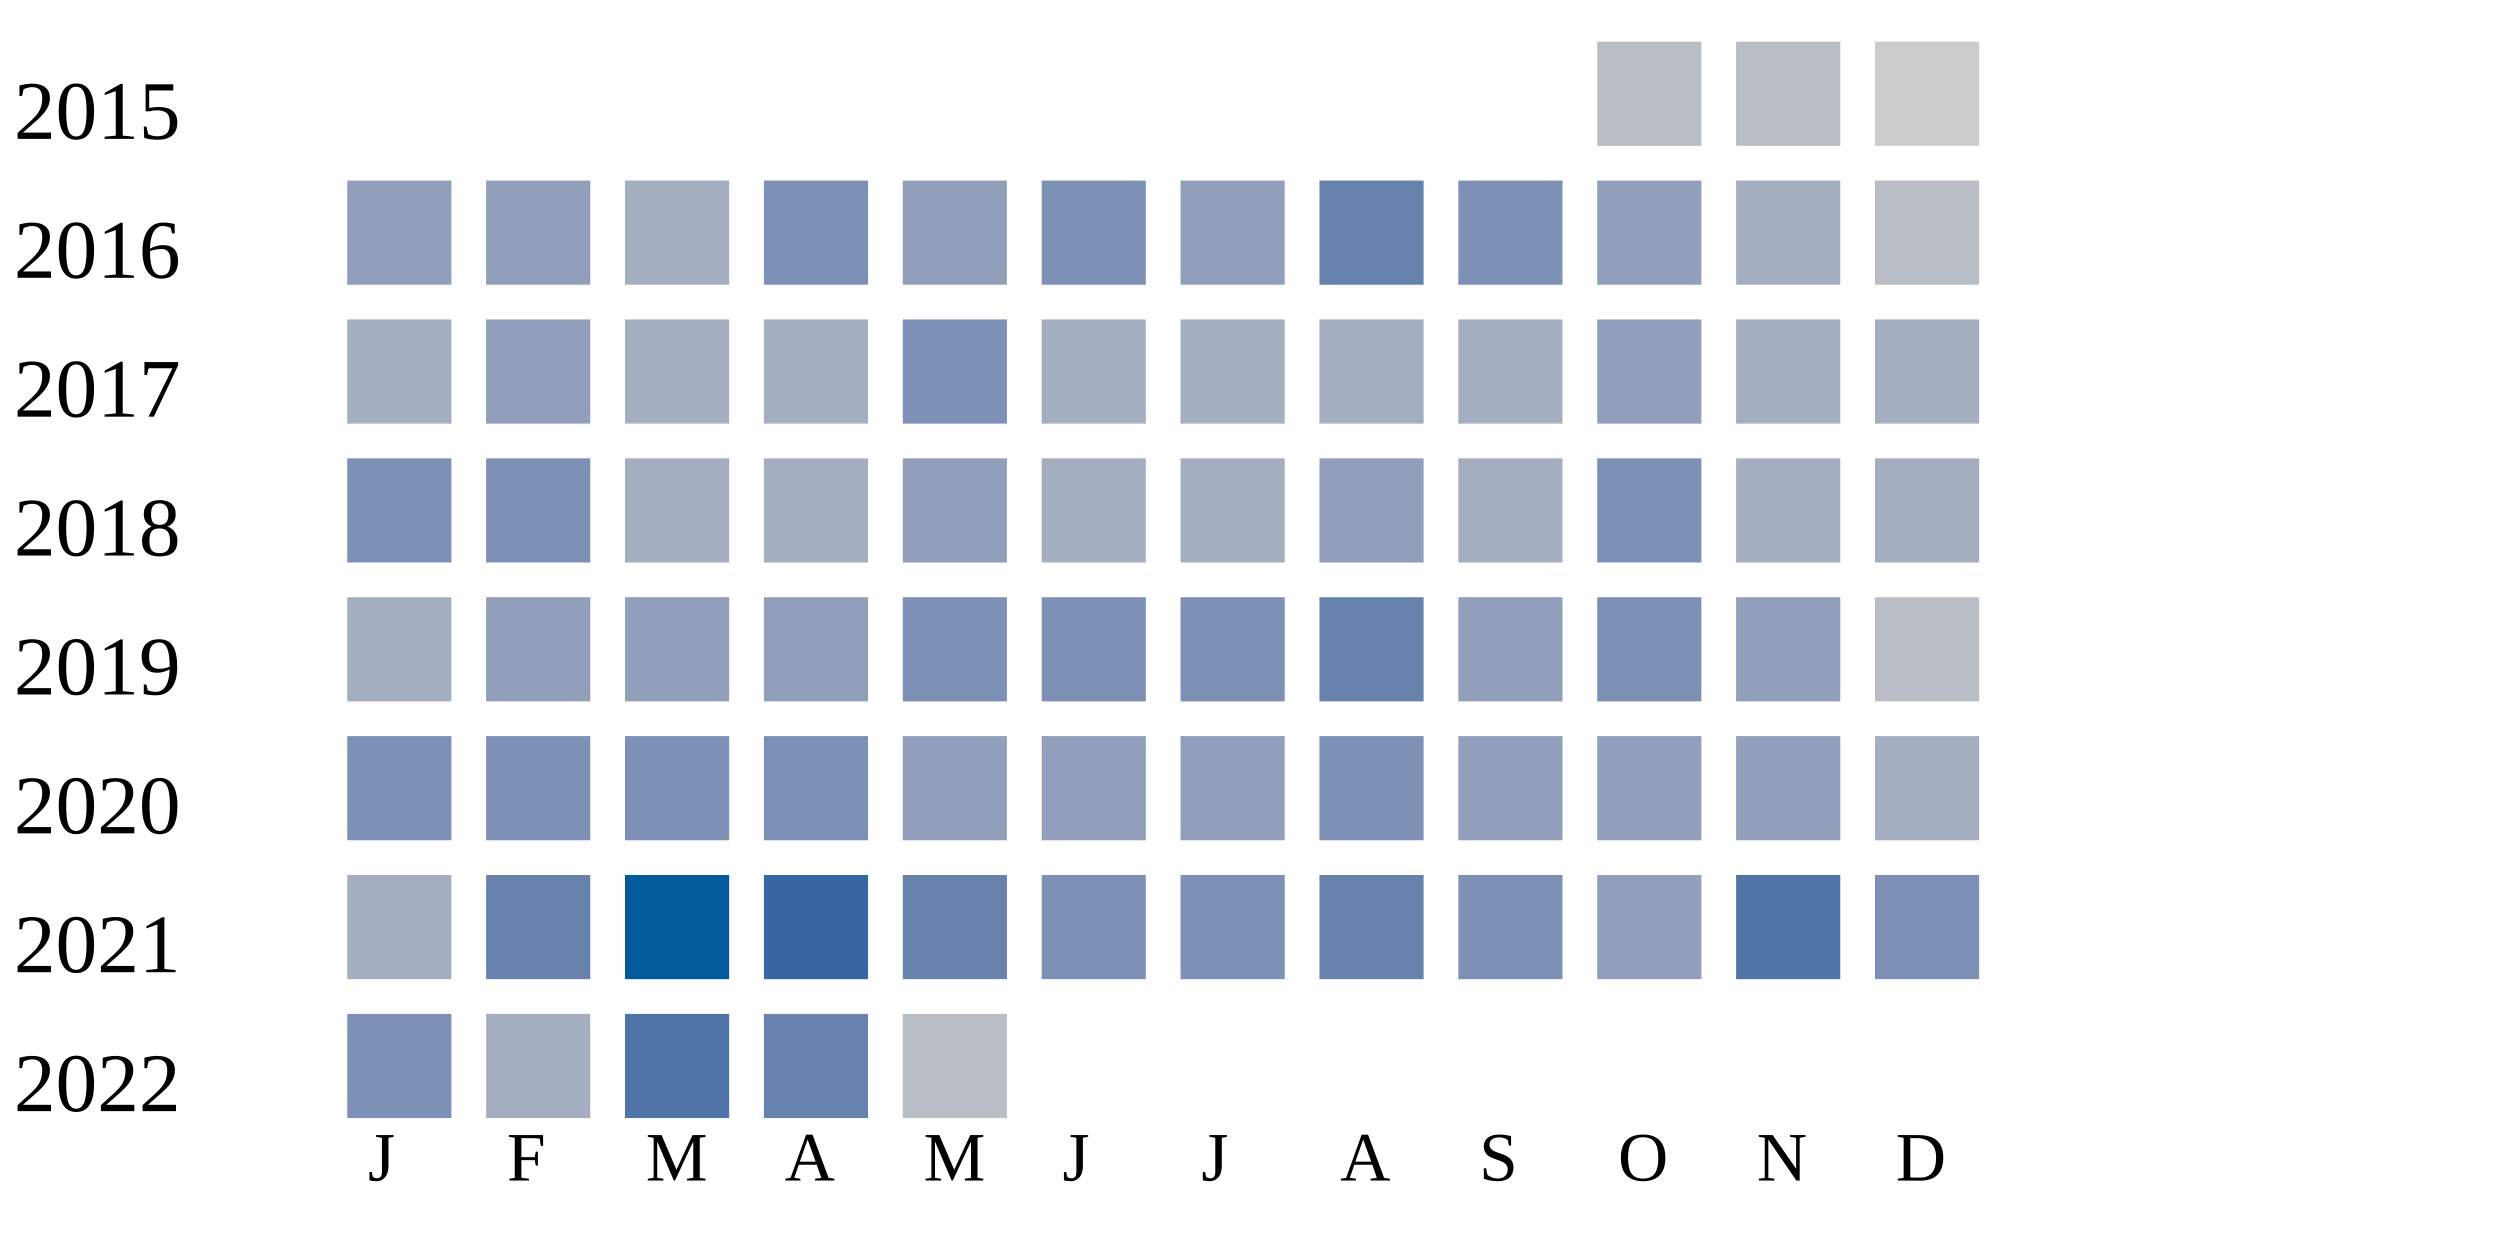
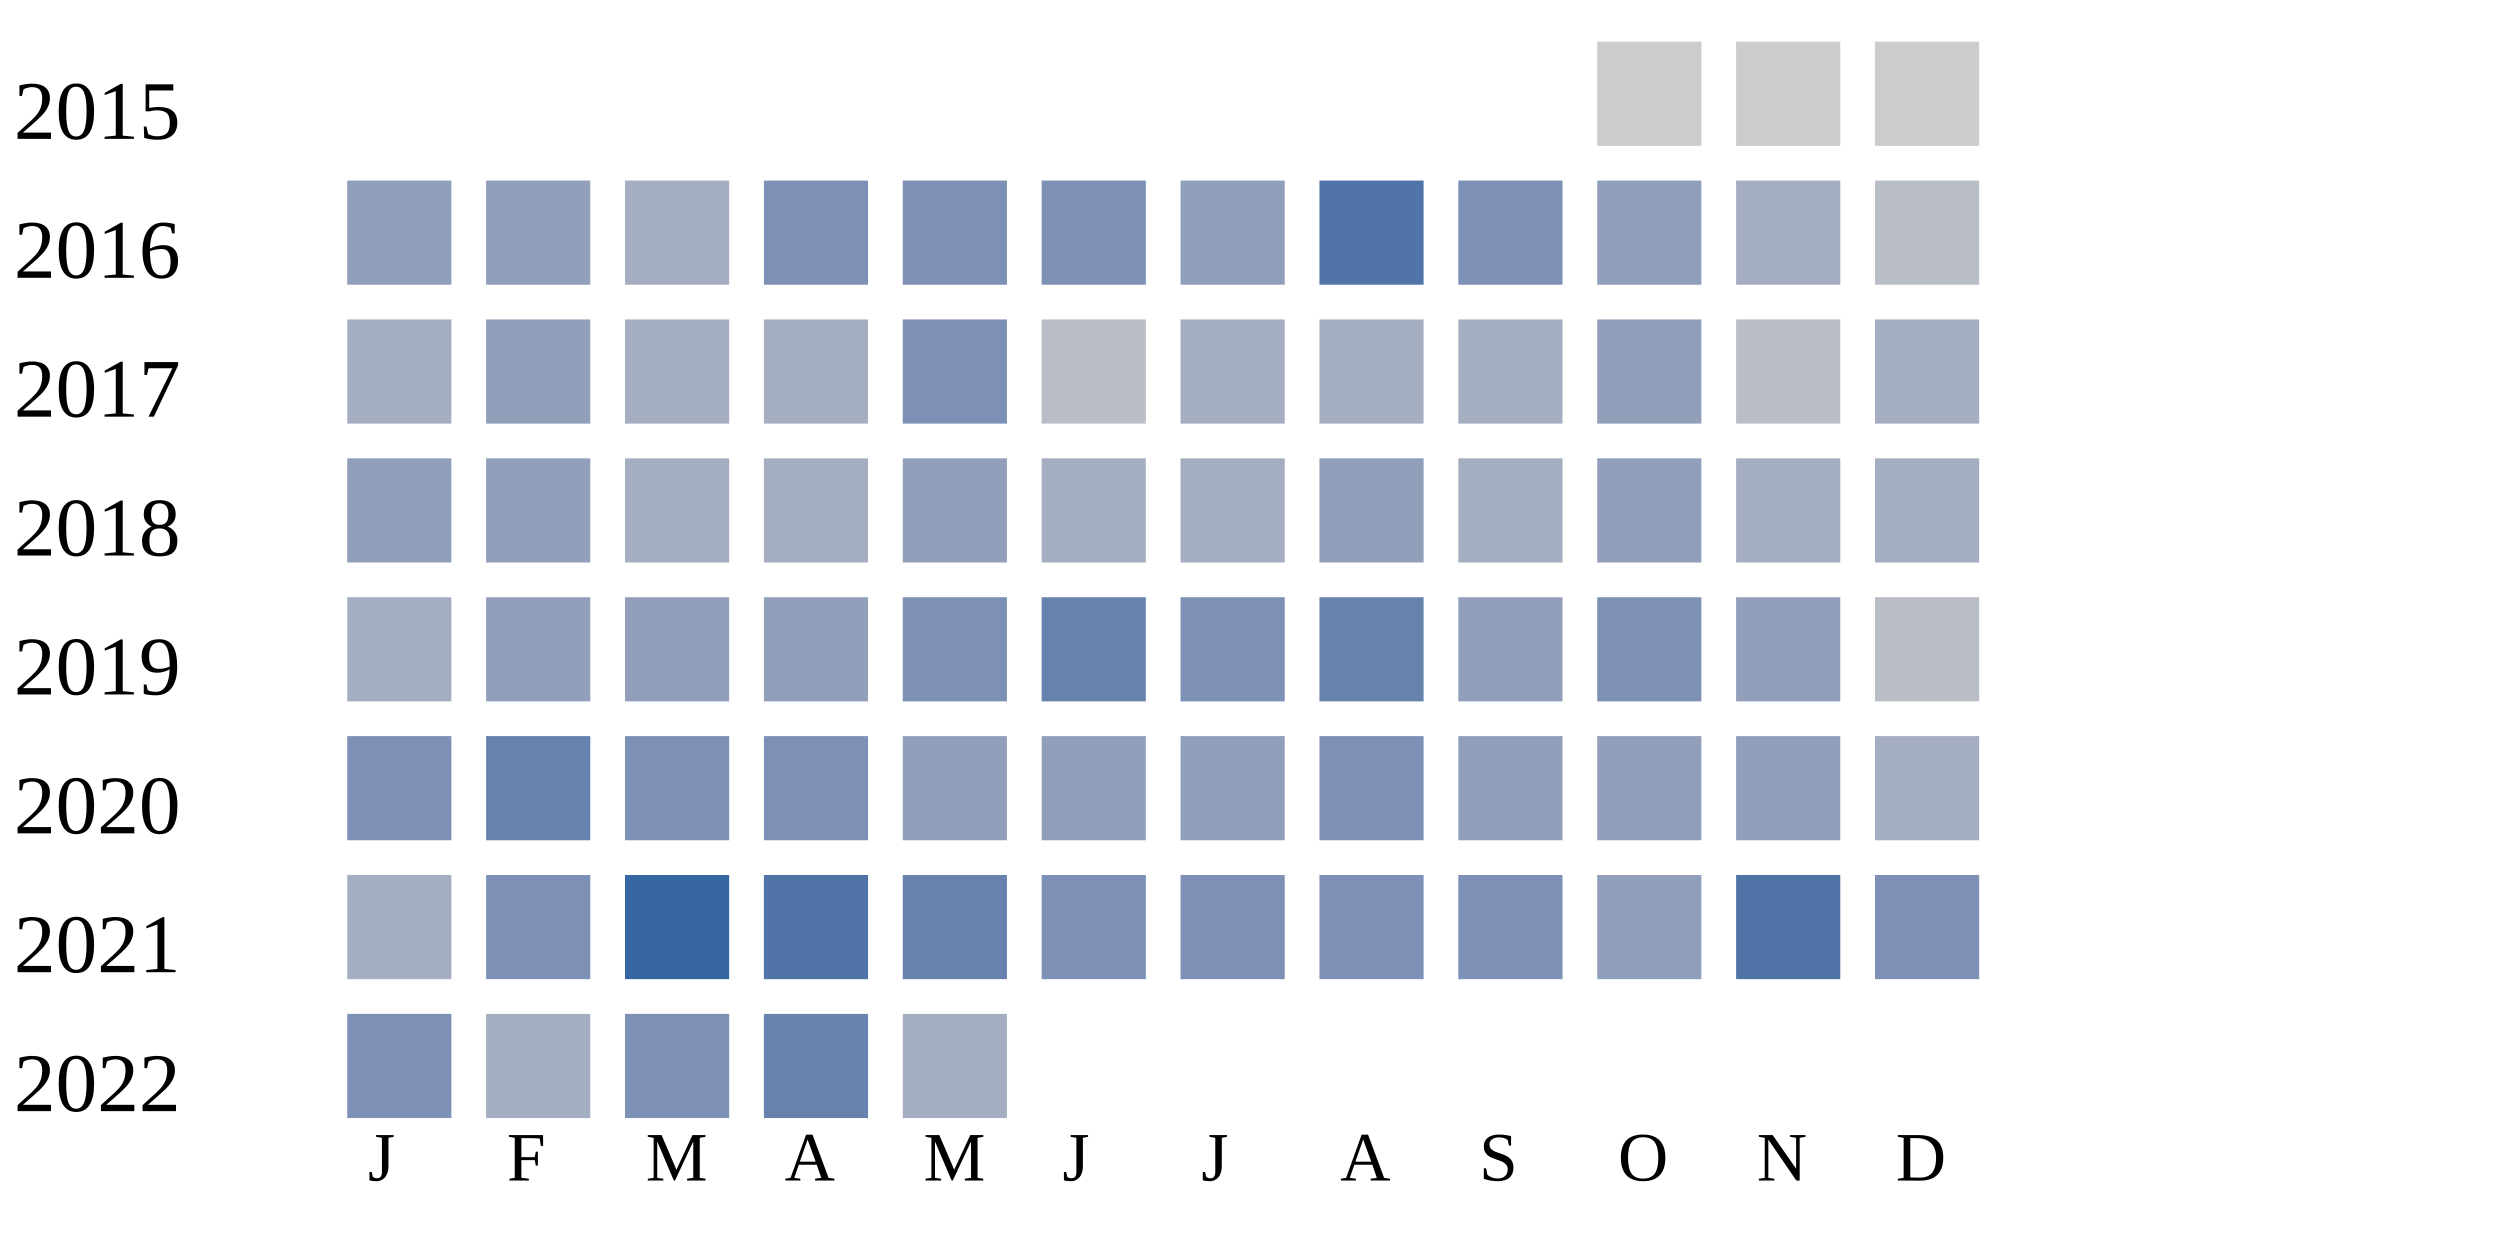
<svg xmlns="http://www.w3.org/2000/svg" width="360" height="180">
  <g transform="translate(0 0)">
    <text x="2" y="20">2015</text>
-     <rect x="230" y="6" width="15" height="15" fill="#b9bdc6" />
-     <rect x="250" y="6" width="15" height="15" fill="#b9bdc6" />
+     <rect x="230" y="6" width="15" height="15" fill="#cccccc" />
+     <rect x="250" y="6" width="15" height="15" fill="#cccccc" />
    <rect x="270" y="6" width="15" height="15" fill="#cccccc" />
  </g>
  <g transform="translate(0 20)">
    <text x="2" y="20">2016</text>
    <rect x="50" y="6" width="15" height="15" fill="#919fba" />
    <rect x="70" y="6" width="15" height="15" fill="#919fba" />
    <rect x="90" y="6" width="15" height="15" fill="#a5aec0" />
    <rect x="110" y="6" width="15" height="15" fill="#7d90b5" />
-     <rect x="130" y="6" width="15" height="15" fill="#919fba" />
+     <rect x="130" y="6" width="15" height="15" fill="#7d90b5" />
    <rect x="150" y="6" width="15" height="15" fill="#7d90b5" />
    <rect x="170" y="6" width="15" height="15" fill="#919fba" />
-     <rect x="190" y="6" width="15" height="15" fill="#6882ae" />
+     <rect x="190" y="6" width="15" height="15" fill="#5174a8" />
    <rect x="210" y="6" width="15" height="15" fill="#7d90b5" />
    <rect x="230" y="6" width="15" height="15" fill="#919fba" />
    <rect x="250" y="6" width="15" height="15" fill="#a5aec0" />
    <rect x="270" y="6" width="15" height="15" fill="#b9bdc6" />
  </g>
  <g transform="translate(0 40)">
    <text x="2" y="20">2017</text>
    <rect x="50" y="6" width="15" height="15" fill="#a5aec0" />
    <rect x="70" y="6" width="15" height="15" fill="#919fba" />
    <rect x="90" y="6" width="15" height="15" fill="#a5aec0" />
    <rect x="110" y="6" width="15" height="15" fill="#a5aec0" />
    <rect x="130" y="6" width="15" height="15" fill="#7d90b5" />
-     <rect x="150" y="6" width="15" height="15" fill="#a5aec0" />
+     <rect x="150" y="6" width="15" height="15" fill="#b9bdc6" />
    <rect x="170" y="6" width="15" height="15" fill="#a5aec0" />
    <rect x="190" y="6" width="15" height="15" fill="#a5aec0" />
    <rect x="210" y="6" width="15" height="15" fill="#a5aec0" />
    <rect x="230" y="6" width="15" height="15" fill="#919fba" />
-     <rect x="250" y="6" width="15" height="15" fill="#a5aec0" />
+     <rect x="250" y="6" width="15" height="15" fill="#b9bdc6" />
    <rect x="270" y="6" width="15" height="15" fill="#a5aec0" />
  </g>
  <g transform="translate(0 60)">
    <text x="2" y="20">2018</text>
-     <rect x="50" y="6" width="15" height="15" fill="#7d90b5" />
-     <rect x="70" y="6" width="15" height="15" fill="#7d90b5" />
+     <rect x="50" y="6" width="15" height="15" fill="#919fba" />
+     <rect x="70" y="6" width="15" height="15" fill="#919fba" />
    <rect x="90" y="6" width="15" height="15" fill="#a5aec0" />
    <rect x="110" y="6" width="15" height="15" fill="#a5aec0" />
    <rect x="130" y="6" width="15" height="15" fill="#919fba" />
    <rect x="150" y="6" width="15" height="15" fill="#a5aec0" />
    <rect x="170" y="6" width="15" height="15" fill="#a5aec0" />
    <rect x="190" y="6" width="15" height="15" fill="#919fba" />
    <rect x="210" y="6" width="15" height="15" fill="#a5aec0" />
-     <rect x="230" y="6" width="15" height="15" fill="#7d90b5" />
+     <rect x="230" y="6" width="15" height="15" fill="#919fba" />
    <rect x="250" y="6" width="15" height="15" fill="#a5aec0" />
    <rect x="270" y="6" width="15" height="15" fill="#a5aec0" />
  </g>
  <g transform="translate(0 80)">
    <text x="2" y="20">2019</text>
    <rect x="50" y="6" width="15" height="15" fill="#a5aec0" />
    <rect x="70" y="6" width="15" height="15" fill="#919fba" />
    <rect x="90" y="6" width="15" height="15" fill="#919fba" />
    <rect x="110" y="6" width="15" height="15" fill="#919fba" />
    <rect x="130" y="6" width="15" height="15" fill="#7d90b5" />
-     <rect x="150" y="6" width="15" height="15" fill="#7d90b5" />
+     <rect x="150" y="6" width="15" height="15" fill="#6882ae" />
    <rect x="170" y="6" width="15" height="15" fill="#7d90b5" />
    <rect x="190" y="6" width="15" height="15" fill="#6882ae" />
    <rect x="210" y="6" width="15" height="15" fill="#919fba" />
    <rect x="230" y="6" width="15" height="15" fill="#7d90b5" />
    <rect x="250" y="6" width="15" height="15" fill="#919fba" />
    <rect x="270" y="6" width="15" height="15" fill="#b9bdc6" />
  </g>
  <g transform="translate(0 100)">
    <text x="2" y="20">2020</text>
    <rect x="50" y="6" width="15" height="15" fill="#7d90b5" />
-     <rect x="70" y="6" width="15" height="15" fill="#7d90b5" />
+     <rect x="70" y="6" width="15" height="15" fill="#6882ae" />
    <rect x="90" y="6" width="15" height="15" fill="#7d90b5" />
    <rect x="110" y="6" width="15" height="15" fill="#7d90b5" />
    <rect x="130" y="6" width="15" height="15" fill="#919fba" />
    <rect x="150" y="6" width="15" height="15" fill="#919fba" />
    <rect x="170" y="6" width="15" height="15" fill="#919fba" />
    <rect x="190" y="6" width="15" height="15" fill="#7d90b5" />
    <rect x="210" y="6" width="15" height="15" fill="#919fba" />
    <rect x="230" y="6" width="15" height="15" fill="#919fba" />
    <rect x="250" y="6" width="15" height="15" fill="#919fba" />
    <rect x="270" y="6" width="15" height="15" fill="#a5aec0" />
  </g>
  <g transform="translate(0 120)">
    <text x="2" y="20">2021</text>
    <rect x="50" y="6" width="15" height="15" fill="#a5aec0" />
-     <rect x="70" y="6" width="15" height="15" fill="#6882ae" />
-     <rect x="90" y="6" width="15" height="15" fill="#005a9c" />
-     <rect x="110" y="6" width="15" height="15" fill="#3667a2" />
+     <rect x="70" y="6" width="15" height="15" fill="#7d90b5" />
+     <rect x="90" y="6" width="15" height="15" fill="#3667a2" />
+     <rect x="110" y="6" width="15" height="15" fill="#5174a8" />
    <rect x="130" y="6" width="15" height="15" fill="#6882ae" />
    <rect x="150" y="6" width="15" height="15" fill="#7d90b5" />
    <rect x="170" y="6" width="15" height="15" fill="#7d90b5" />
-     <rect x="190" y="6" width="15" height="15" fill="#6882ae" />
+     <rect x="190" y="6" width="15" height="15" fill="#7d90b5" />
    <rect x="210" y="6" width="15" height="15" fill="#7d90b5" />
    <rect x="230" y="6" width="15" height="15" fill="#919fba" />
    <rect x="250" y="6" width="15" height="15" fill="#5174a8" />
    <rect x="270" y="6" width="15" height="15" fill="#7d90b5" />
  </g>
  <g transform="translate(0 140)">
    <text x="2" y="20">2022</text>
    <rect x="50" y="6" width="15" height="15" fill="#7d90b5" />
    <rect x="70" y="6" width="15" height="15" fill="#a5aec0" />
-     <rect x="90" y="6" width="15" height="15" fill="#5174a8" />
+     <rect x="90" y="6" width="15" height="15" fill="#7d90b5" />
    <rect x="110" y="6" width="15" height="15" fill="#6882ae" />
-     <rect x="130" y="6" width="15" height="15" fill="#b9bdc6" />
+     <rect x="130" y="6" width="15" height="15" fill="#a5aec0" />
  </g>
  <text style="font-size: 10px; text-align: center" x="53" y="170">J</text>
  <text style="font-size: 10px; text-align: center" x="73" y="170">F</text>
  <text style="font-size: 10px; text-align: center" x="93" y="170">M</text>
  <text style="font-size: 10px; text-align: center" x="113" y="170">A</text>
  <text style="font-size: 10px; text-align: center" x="133" y="170">M</text>
  <text style="font-size: 10px; text-align: center" x="153" y="170">J</text>
  <text style="font-size: 10px; text-align: center" x="173" y="170">J</text>
  <text style="font-size: 10px; text-align: center" x="193" y="170">A</text>
  <text style="font-size: 10px; text-align: center" x="213" y="170">S</text>
  <text style="font-size: 10px; text-align: center" x="233" y="170">O</text>
  <text style="font-size: 10px; text-align: center" x="253" y="170">N</text>
  <text style="font-size: 10px; text-align: center" x="273" y="170">D</text>
  <text style="font-size: 10px;" x="155" y="189">Less</text>
  <rect fill="#b9bdc6" width="10" height="10" x="180" y="180" />
  <rect fill="#919fba" width="10" height="10" x="195" y="180" />
  <rect fill="#6882ae" width="10" height="10" x="210" y="180" />
  <rect fill="#005a9c" width="10" height="10" x="225" y="180" />
  <text x="240" y="189" style="font-size: 10px;">More</text>
</svg>
